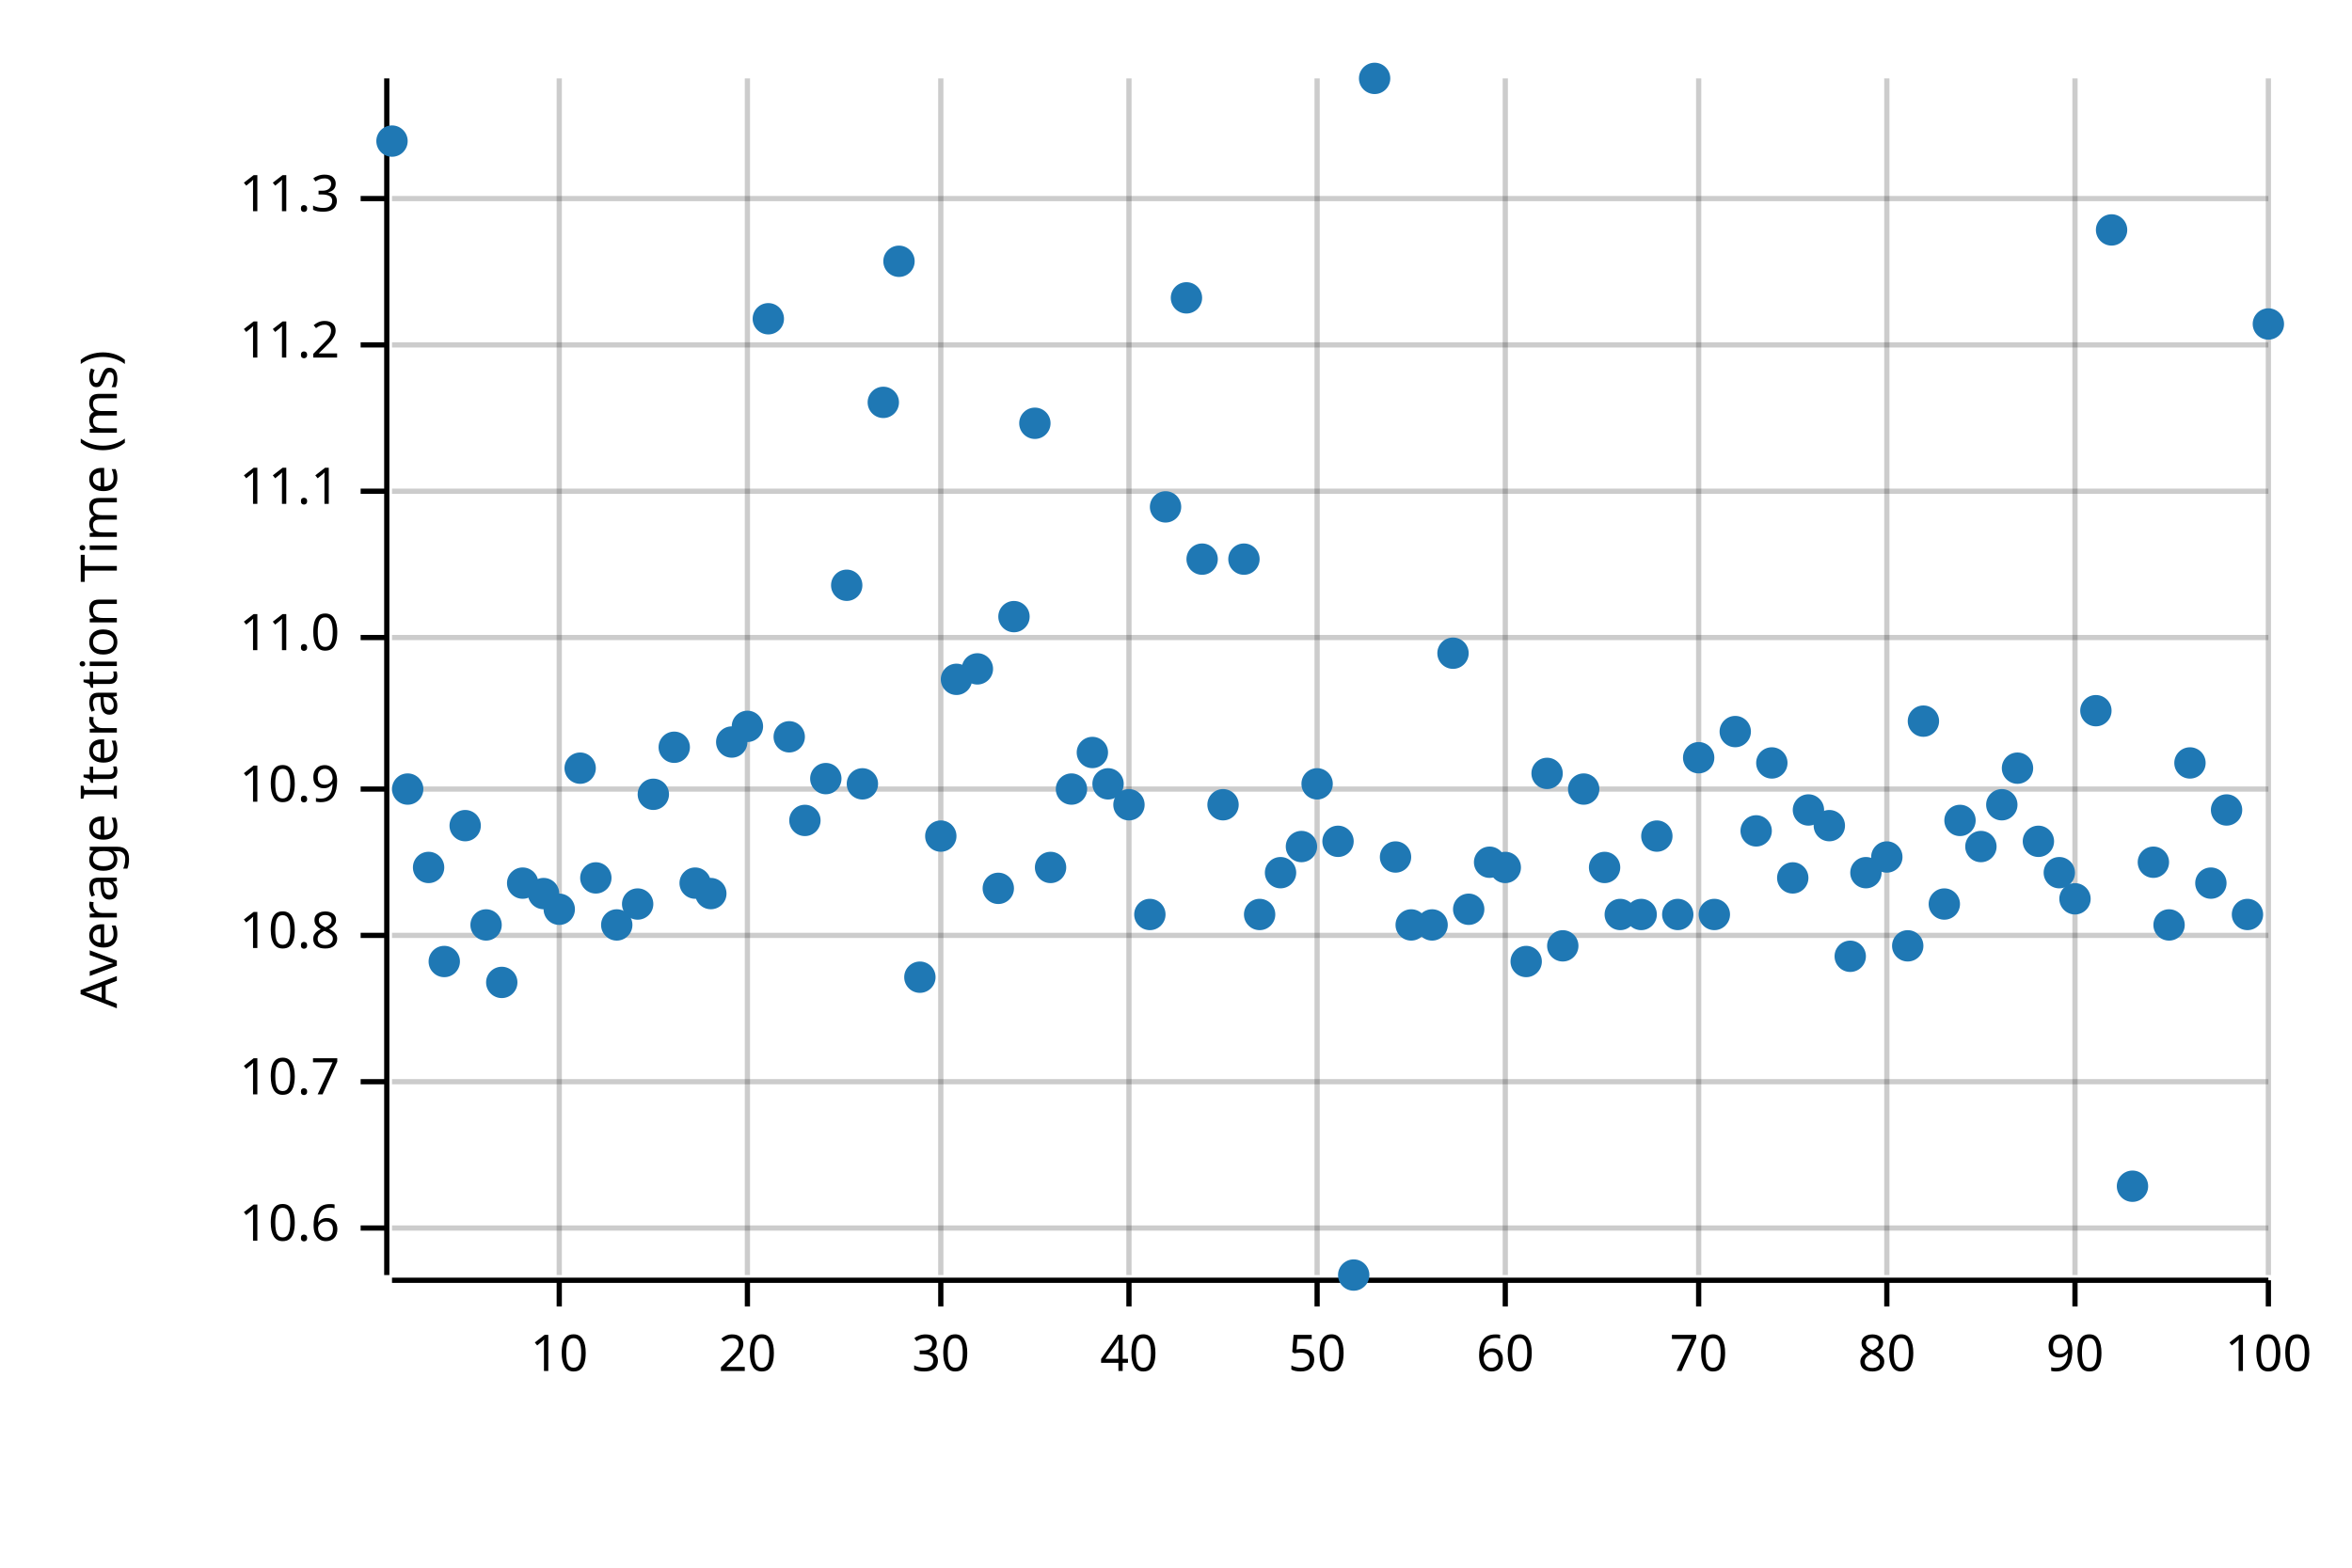
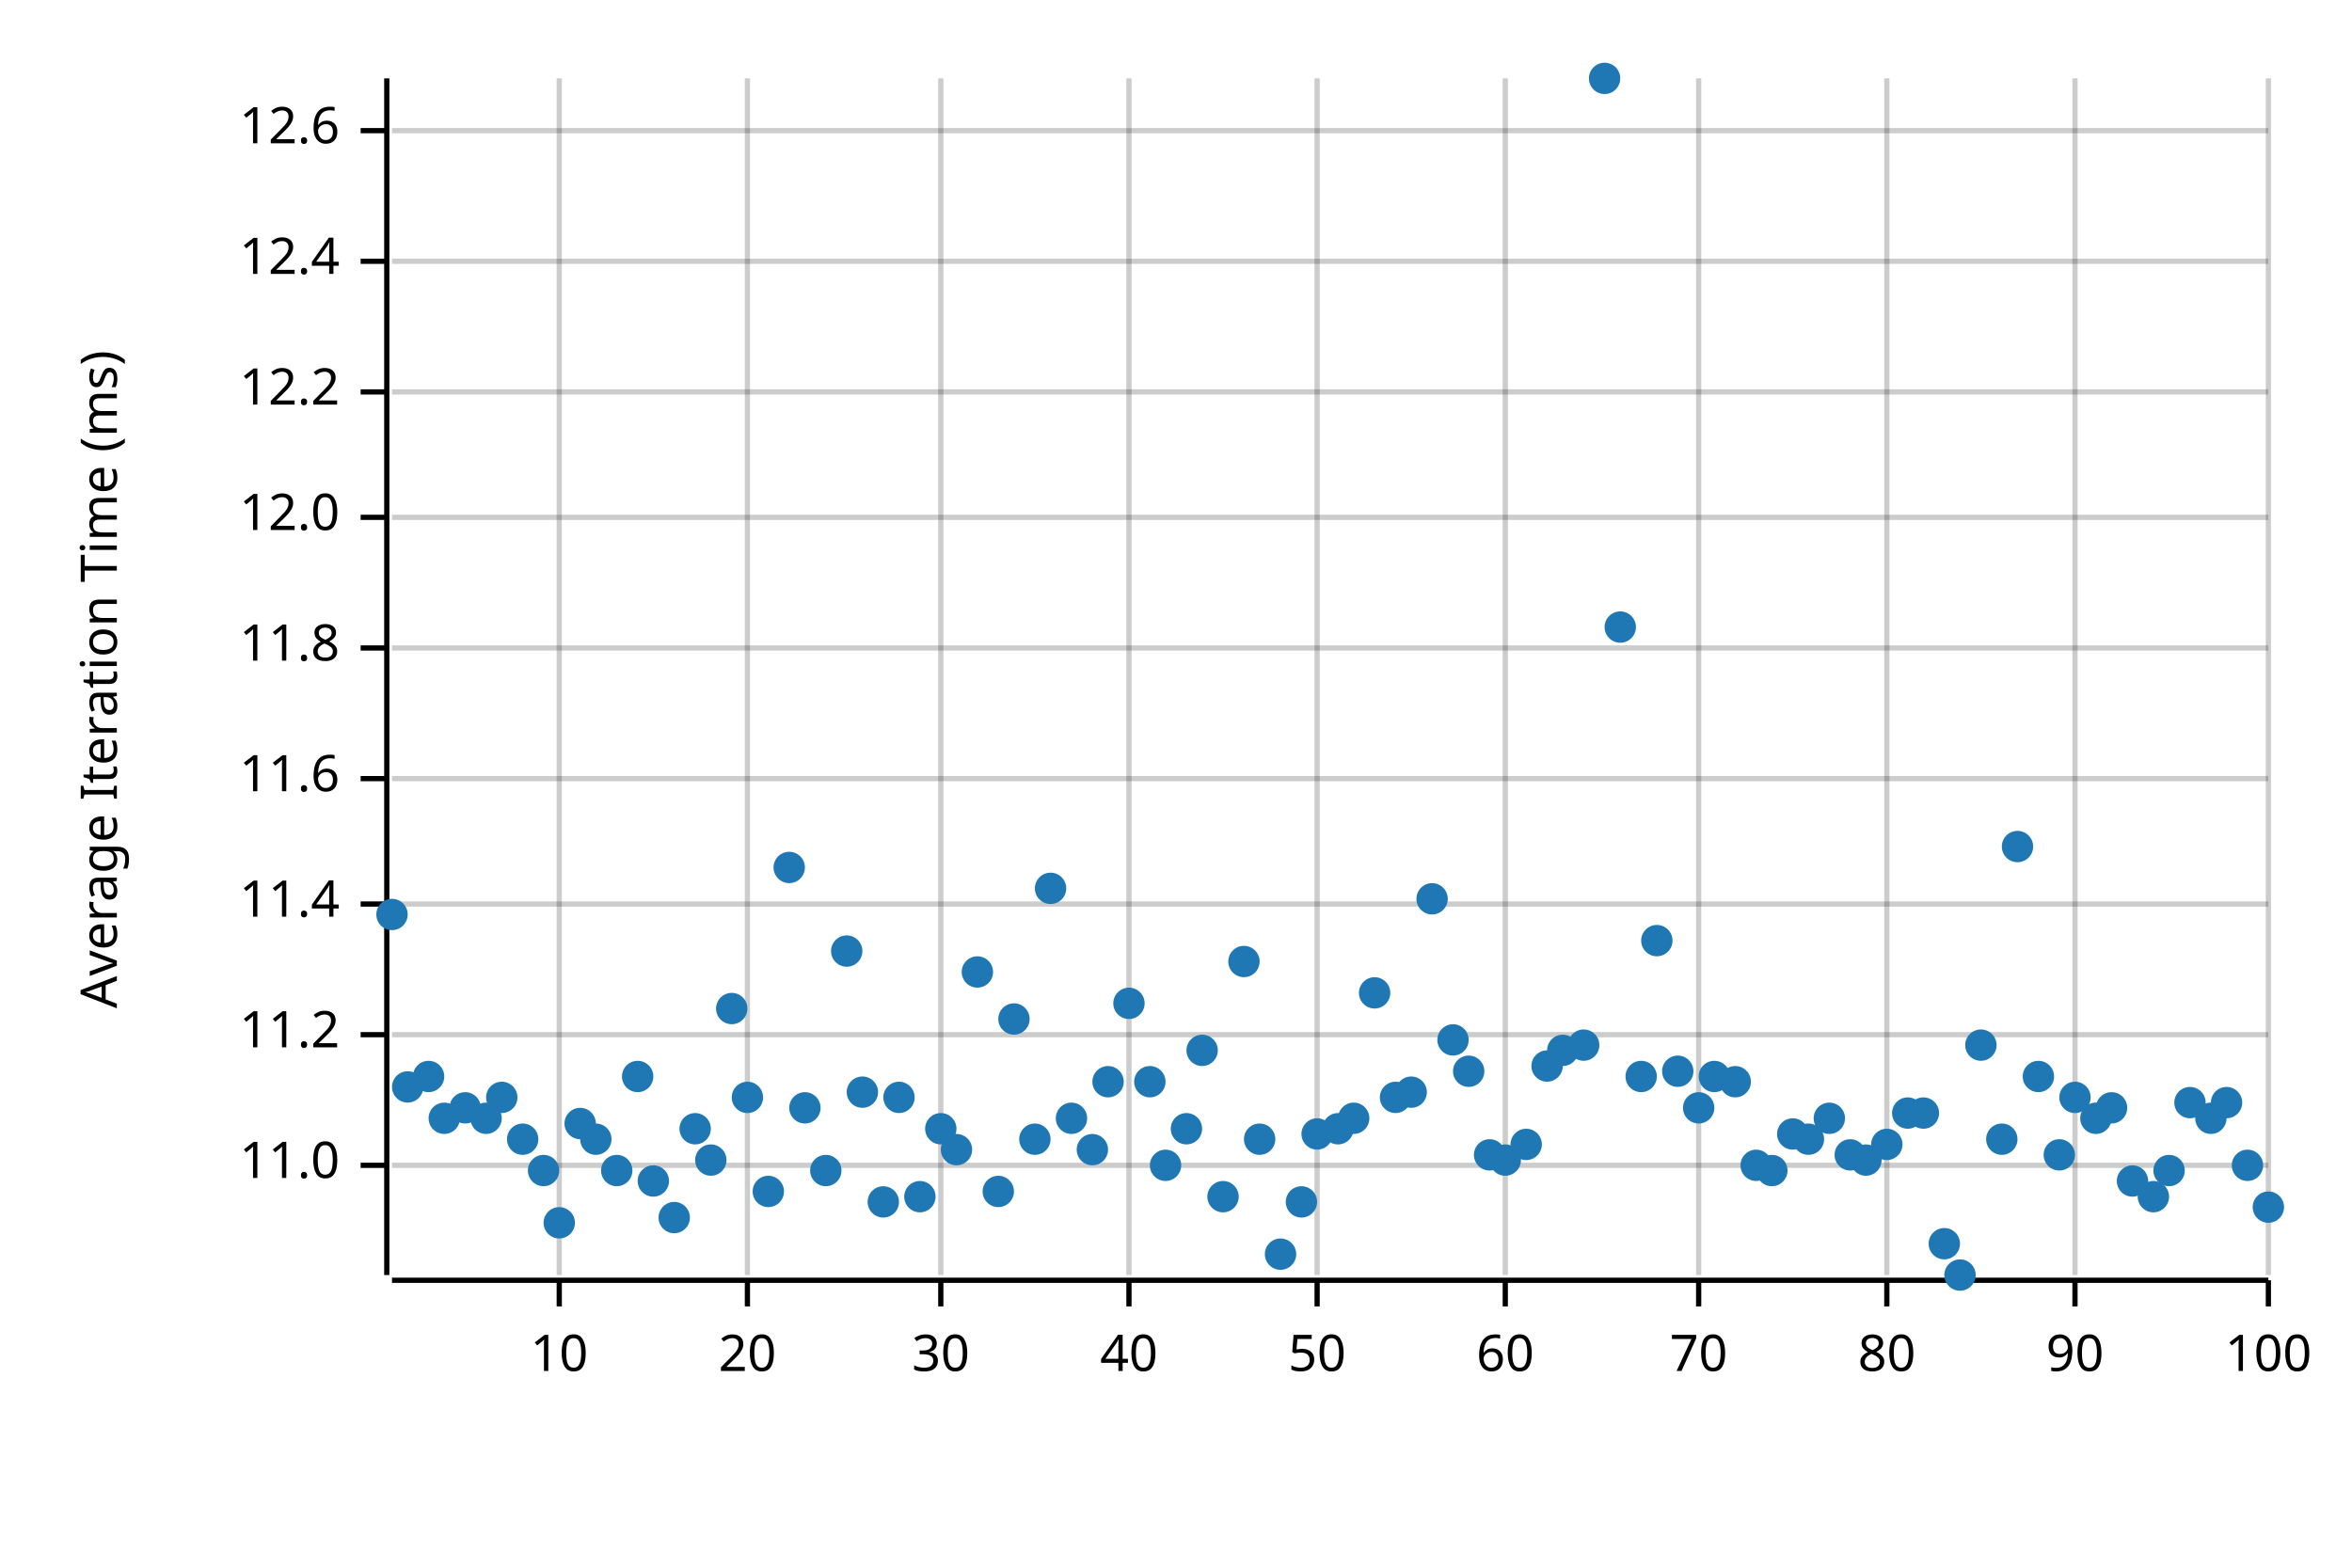
<svg xmlns="http://www.w3.org/2000/svg" width="450" height="300" viewBox="0 0 450 300">
  <text x="15" y="130" dy="0.76em" text-anchor="middle" font-family="sans-serif" font-size="9.677" opacity="1" fill="#000000" transform="rotate(270, 15, 130)">
Average Iteration Time (ms)
</text>
  <line opacity="0.2" stroke="#000000" stroke-width="1" x1="107" y1="244" x2="107" y2="15" />
  <line opacity="0.2" stroke="#000000" stroke-width="1" x1="143" y1="244" x2="143" y2="15" />
  <line opacity="0.2" stroke="#000000" stroke-width="1" x1="180" y1="244" x2="180" y2="15" />
  <line opacity="0.2" stroke="#000000" stroke-width="1" x1="216" y1="244" x2="216" y2="15" />
  <line opacity="0.2" stroke="#000000" stroke-width="1" x1="252" y1="244" x2="252" y2="15" />
  <line opacity="0.2" stroke="#000000" stroke-width="1" x1="288" y1="244" x2="288" y2="15" />
  <line opacity="0.2" stroke="#000000" stroke-width="1" x1="325" y1="244" x2="325" y2="15" />
  <line opacity="0.2" stroke="#000000" stroke-width="1" x1="361" y1="244" x2="361" y2="15" />
  <line opacity="0.2" stroke="#000000" stroke-width="1" x1="397" y1="244" x2="397" y2="15" />
  <line opacity="0.2" stroke="#000000" stroke-width="1" x1="434" y1="244" x2="434" y2="15" />
-   <line opacity="0.2" stroke="#000000" stroke-width="1" x1="75" y1="235" x2="434" y2="235" />
-   <line opacity="0.2" stroke="#000000" stroke-width="1" x1="75" y1="207" x2="434" y2="207" />
-   <line opacity="0.2" stroke="#000000" stroke-width="1" x1="75" y1="179" x2="434" y2="179" />
-   <line opacity="0.2" stroke="#000000" stroke-width="1" x1="75" y1="151" x2="434" y2="151" />
-   <line opacity="0.2" stroke="#000000" stroke-width="1" x1="75" y1="122" x2="434" y2="122" />
-   <line opacity="0.2" stroke="#000000" stroke-width="1" x1="75" y1="94" x2="434" y2="94" />
-   <line opacity="0.2" stroke="#000000" stroke-width="1" x1="75" y1="66" x2="434" y2="66" />
-   <line opacity="0.2" stroke="#000000" stroke-width="1" x1="75" y1="38" x2="434" y2="38" />
+   <line opacity="0.2" stroke="#000000" stroke-width="1" x1="75" y1="223" x2="434" y2="223" />
+   <line opacity="0.2" stroke="#000000" stroke-width="1" x1="75" y1="198" x2="434" y2="198" />
+   <line opacity="0.2" stroke="#000000" stroke-width="1" x1="75" y1="173" x2="434" y2="173" />
+   <line opacity="0.2" stroke="#000000" stroke-width="1" x1="75" y1="149" x2="434" y2="149" />
+   <line opacity="0.2" stroke="#000000" stroke-width="1" x1="75" y1="124" x2="434" y2="124" />
+   <line opacity="0.2" stroke="#000000" stroke-width="1" x1="75" y1="99" x2="434" y2="99" />
+   <line opacity="0.2" stroke="#000000" stroke-width="1" x1="75" y1="75" x2="434" y2="75" />
+   <line opacity="0.2" stroke="#000000" stroke-width="1" x1="75" y1="50" x2="434" y2="50" />
+   <line opacity="0.2" stroke="#000000" stroke-width="1" x1="75" y1="25" x2="434" y2="25" />
  <polyline fill="none" opacity="1" stroke="#000000" stroke-width="1" points="74,15 74,244 " />
-   <text x="65" y="235" dy="0.5ex" text-anchor="end" font-family="sans-serif" font-size="9.677" opacity="1" fill="#000000">
- 10.6
- </text>
-   <polyline fill="none" opacity="1" stroke="#000000" stroke-width="1" points="69,235 74,235 " />
-   <text x="65" y="207" dy="0.5ex" text-anchor="end" font-family="sans-serif" font-size="9.677" opacity="1" fill="#000000">
- 10.7
- </text>
-   <polyline fill="none" opacity="1" stroke="#000000" stroke-width="1" points="69,207 74,207 " />
-   <text x="65" y="179" dy="0.5ex" text-anchor="end" font-family="sans-serif" font-size="9.677" opacity="1" fill="#000000">
- 10.8
- </text>
-   <polyline fill="none" opacity="1" stroke="#000000" stroke-width="1" points="69,179 74,179 " />
-   <text x="65" y="151" dy="0.5ex" text-anchor="end" font-family="sans-serif" font-size="9.677" opacity="1" fill="#000000">
- 10.9
- </text>
-   <polyline fill="none" opacity="1" stroke="#000000" stroke-width="1" points="69,151 74,151 " />
-   <text x="65" y="122" dy="0.5ex" text-anchor="end" font-family="sans-serif" font-size="9.677" opacity="1" fill="#000000">
+   <text x="65" y="223" dy="0.5ex" text-anchor="end" font-family="sans-serif" font-size="9.677" opacity="1" fill="#000000">
11.0
</text>
-   <polyline fill="none" opacity="1" stroke="#000000" stroke-width="1" points="69,122 74,122 " />
-   <text x="65" y="94" dy="0.5ex" text-anchor="end" font-family="sans-serif" font-size="9.677" opacity="1" fill="#000000">
- 11.1
- </text>
-   <polyline fill="none" opacity="1" stroke="#000000" stroke-width="1" points="69,94 74,94 " />
-   <text x="65" y="66" dy="0.5ex" text-anchor="end" font-family="sans-serif" font-size="9.677" opacity="1" fill="#000000">
+   <polyline fill="none" opacity="1" stroke="#000000" stroke-width="1" points="69,223 74,223 " />
+   <text x="65" y="198" dy="0.5ex" text-anchor="end" font-family="sans-serif" font-size="9.677" opacity="1" fill="#000000">
11.2
</text>
-   <polyline fill="none" opacity="1" stroke="#000000" stroke-width="1" points="69,66 74,66 " />
-   <text x="65" y="38" dy="0.5ex" text-anchor="end" font-family="sans-serif" font-size="9.677" opacity="1" fill="#000000">
- 11.3
- </text>
-   <polyline fill="none" opacity="1" stroke="#000000" stroke-width="1" points="69,38 74,38 " />
+   <polyline fill="none" opacity="1" stroke="#000000" stroke-width="1" points="69,198 74,198 " />
+   <text x="65" y="173" dy="0.5ex" text-anchor="end" font-family="sans-serif" font-size="9.677" opacity="1" fill="#000000">
+ 11.4
+ </text>
+   <polyline fill="none" opacity="1" stroke="#000000" stroke-width="1" points="69,173 74,173 " />
+   <text x="65" y="149" dy="0.5ex" text-anchor="end" font-family="sans-serif" font-size="9.677" opacity="1" fill="#000000">
+ 11.6
+ </text>
+   <polyline fill="none" opacity="1" stroke="#000000" stroke-width="1" points="69,149 74,149 " />
+   <text x="65" y="124" dy="0.5ex" text-anchor="end" font-family="sans-serif" font-size="9.677" opacity="1" fill="#000000">
+ 11.8
+ </text>
+   <polyline fill="none" opacity="1" stroke="#000000" stroke-width="1" points="69,124 74,124 " />
+   <text x="65" y="99" dy="0.5ex" text-anchor="end" font-family="sans-serif" font-size="9.677" opacity="1" fill="#000000">
+ 12.0
+ </text>
+   <polyline fill="none" opacity="1" stroke="#000000" stroke-width="1" points="69,99 74,99 " />
+   <text x="65" y="75" dy="0.5ex" text-anchor="end" font-family="sans-serif" font-size="9.677" opacity="1" fill="#000000">
+ 12.2
+ </text>
+   <polyline fill="none" opacity="1" stroke="#000000" stroke-width="1" points="69,75 74,75 " />
+   <text x="65" y="50" dy="0.5ex" text-anchor="end" font-family="sans-serif" font-size="9.677" opacity="1" fill="#000000">
+ 12.4
+ </text>
+   <polyline fill="none" opacity="1" stroke="#000000" stroke-width="1" points="69,50 74,50 " />
+   <text x="65" y="25" dy="0.5ex" text-anchor="end" font-family="sans-serif" font-size="9.677" opacity="1" fill="#000000">
+ 12.6
+ </text>
+   <polyline fill="none" opacity="1" stroke="#000000" stroke-width="1" points="69,25 74,25 " />
  <polyline fill="none" opacity="1" stroke="#000000" stroke-width="1" points="75,245 434,245 " />
  <text x="107" y="255" dy="0.76em" text-anchor="middle" font-family="sans-serif" font-size="9.677" opacity="1" fill="#000000">
10
</text>
  <polyline fill="none" opacity="1" stroke="#000000" stroke-width="1" points="107,245 107,250 " />
  <text x="143" y="255" dy="0.76em" text-anchor="middle" font-family="sans-serif" font-size="9.677" opacity="1" fill="#000000">
20
</text>
  <polyline fill="none" opacity="1" stroke="#000000" stroke-width="1" points="143,245 143,250 " />
  <text x="180" y="255" dy="0.76em" text-anchor="middle" font-family="sans-serif" font-size="9.677" opacity="1" fill="#000000">
30
</text>
  <polyline fill="none" opacity="1" stroke="#000000" stroke-width="1" points="180,245 180,250 " />
  <text x="216" y="255" dy="0.76em" text-anchor="middle" font-family="sans-serif" font-size="9.677" opacity="1" fill="#000000">
40
</text>
  <polyline fill="none" opacity="1" stroke="#000000" stroke-width="1" points="216,245 216,250 " />
  <text x="252" y="255" dy="0.76em" text-anchor="middle" font-family="sans-serif" font-size="9.677" opacity="1" fill="#000000">
50
</text>
  <polyline fill="none" opacity="1" stroke="#000000" stroke-width="1" points="252,245 252,250 " />
  <text x="288" y="255" dy="0.76em" text-anchor="middle" font-family="sans-serif" font-size="9.677" opacity="1" fill="#000000">
60
</text>
  <polyline fill="none" opacity="1" stroke="#000000" stroke-width="1" points="288,245 288,250 " />
  <text x="325" y="255" dy="0.76em" text-anchor="middle" font-family="sans-serif" font-size="9.677" opacity="1" fill="#000000">
70
</text>
  <polyline fill="none" opacity="1" stroke="#000000" stroke-width="1" points="325,245 325,250 " />
  <text x="361" y="255" dy="0.76em" text-anchor="middle" font-family="sans-serif" font-size="9.677" opacity="1" fill="#000000">
80
</text>
  <polyline fill="none" opacity="1" stroke="#000000" stroke-width="1" points="361,245 361,250 " />
  <text x="397" y="255" dy="0.76em" text-anchor="middle" font-family="sans-serif" font-size="9.677" opacity="1" fill="#000000">
90
</text>
  <polyline fill="none" opacity="1" stroke="#000000" stroke-width="1" points="397,245 397,250 " />
  <text x="434" y="255" dy="0.76em" text-anchor="middle" font-family="sans-serif" font-size="9.677" opacity="1" fill="#000000">
100
</text>
  <polyline fill="none" opacity="1" stroke="#000000" stroke-width="1" points="434,245 434,250 " />
-   <circle cx="75" cy="27" r="3" opacity="1" fill="#1F78B4" stroke="none" stroke-width="1" />
-   <circle cx="78" cy="151" r="3" opacity="1" fill="#1F78B4" stroke="none" stroke-width="1" />
-   <circle cx="82" cy="166" r="3" opacity="1" fill="#1F78B4" stroke="none" stroke-width="1" />
-   <circle cx="85" cy="184" r="3" opacity="1" fill="#1F78B4" stroke="none" stroke-width="1" />
-   <circle cx="89" cy="158" r="3" opacity="1" fill="#1F78B4" stroke="none" stroke-width="1" />
-   <circle cx="93" cy="177" r="3" opacity="1" fill="#1F78B4" stroke="none" stroke-width="1" />
-   <circle cx="96" cy="188" r="3" opacity="1" fill="#1F78B4" stroke="none" stroke-width="1" />
-   <circle cx="100" cy="169" r="3" opacity="1" fill="#1F78B4" stroke="none" stroke-width="1" />
-   <circle cx="104" cy="171" r="3" opacity="1" fill="#1F78B4" stroke="none" stroke-width="1" />
-   <circle cx="107" cy="174" r="3" opacity="1" fill="#1F78B4" stroke="none" stroke-width="1" />
-   <circle cx="111" cy="147" r="3" opacity="1" fill="#1F78B4" stroke="none" stroke-width="1" />
-   <circle cx="114" cy="168" r="3" opacity="1" fill="#1F78B4" stroke="none" stroke-width="1" />
-   <circle cx="118" cy="177" r="3" opacity="1" fill="#1F78B4" stroke="none" stroke-width="1" />
-   <circle cx="122" cy="173" r="3" opacity="1" fill="#1F78B4" stroke="none" stroke-width="1" />
-   <circle cx="125" cy="152" r="3" opacity="1" fill="#1F78B4" stroke="none" stroke-width="1" />
-   <circle cx="129" cy="143" r="3" opacity="1" fill="#1F78B4" stroke="none" stroke-width="1" />
-   <circle cx="133" cy="169" r="3" opacity="1" fill="#1F78B4" stroke="none" stroke-width="1" />
-   <circle cx="136" cy="171" r="3" opacity="1" fill="#1F78B4" stroke="none" stroke-width="1" />
-   <circle cx="140" cy="142" r="3" opacity="1" fill="#1F78B4" stroke="none" stroke-width="1" />
-   <circle cx="143" cy="139" r="3" opacity="1" fill="#1F78B4" stroke="none" stroke-width="1" />
-   <circle cx="147" cy="61" r="3" opacity="1" fill="#1F78B4" stroke="none" stroke-width="1" />
-   <circle cx="151" cy="141" r="3" opacity="1" fill="#1F78B4" stroke="none" stroke-width="1" />
-   <circle cx="154" cy="157" r="3" opacity="1" fill="#1F78B4" stroke="none" stroke-width="1" />
-   <circle cx="158" cy="149" r="3" opacity="1" fill="#1F78B4" stroke="none" stroke-width="1" />
-   <circle cx="162" cy="112" r="3" opacity="1" fill="#1F78B4" stroke="none" stroke-width="1" />
-   <circle cx="165" cy="150" r="3" opacity="1" fill="#1F78B4" stroke="none" stroke-width="1" />
-   <circle cx="169" cy="77" r="3" opacity="1" fill="#1F78B4" stroke="none" stroke-width="1" />
-   <circle cx="172" cy="50" r="3" opacity="1" fill="#1F78B4" stroke="none" stroke-width="1" />
-   <circle cx="176" cy="187" r="3" opacity="1" fill="#1F78B4" stroke="none" stroke-width="1" />
-   <circle cx="180" cy="160" r="3" opacity="1" fill="#1F78B4" stroke="none" stroke-width="1" />
-   <circle cx="183" cy="130" r="3" opacity="1" fill="#1F78B4" stroke="none" stroke-width="1" />
-   <circle cx="187" cy="128" r="3" opacity="1" fill="#1F78B4" stroke="none" stroke-width="1" />
-   <circle cx="191" cy="170" r="3" opacity="1" fill="#1F78B4" stroke="none" stroke-width="1" />
-   <circle cx="194" cy="118" r="3" opacity="1" fill="#1F78B4" stroke="none" stroke-width="1" />
-   <circle cx="198" cy="81" r="3" opacity="1" fill="#1F78B4" stroke="none" stroke-width="1" />
-   <circle cx="201" cy="166" r="3" opacity="1" fill="#1F78B4" stroke="none" stroke-width="1" />
-   <circle cx="205" cy="151" r="3" opacity="1" fill="#1F78B4" stroke="none" stroke-width="1" />
-   <circle cx="209" cy="144" r="3" opacity="1" fill="#1F78B4" stroke="none" stroke-width="1" />
-   <circle cx="212" cy="150" r="3" opacity="1" fill="#1F78B4" stroke="none" stroke-width="1" />
-   <circle cx="216" cy="154" r="3" opacity="1" fill="#1F78B4" stroke="none" stroke-width="1" />
-   <circle cx="220" cy="175" r="3" opacity="1" fill="#1F78B4" stroke="none" stroke-width="1" />
-   <circle cx="223" cy="97" r="3" opacity="1" fill="#1F78B4" stroke="none" stroke-width="1" />
-   <circle cx="227" cy="57" r="3" opacity="1" fill="#1F78B4" stroke="none" stroke-width="1" />
-   <circle cx="230" cy="107" r="3" opacity="1" fill="#1F78B4" stroke="none" stroke-width="1" />
-   <circle cx="234" cy="154" r="3" opacity="1" fill="#1F78B4" stroke="none" stroke-width="1" />
-   <circle cx="238" cy="107" r="3" opacity="1" fill="#1F78B4" stroke="none" stroke-width="1" />
-   <circle cx="241" cy="175" r="3" opacity="1" fill="#1F78B4" stroke="none" stroke-width="1" />
-   <circle cx="245" cy="167" r="3" opacity="1" fill="#1F78B4" stroke="none" stroke-width="1" />
-   <circle cx="249" cy="162" r="3" opacity="1" fill="#1F78B4" stroke="none" stroke-width="1" />
-   <circle cx="252" cy="150" r="3" opacity="1" fill="#1F78B4" stroke="none" stroke-width="1" />
-   <circle cx="256" cy="161" r="3" opacity="1" fill="#1F78B4" stroke="none" stroke-width="1" />
-   <circle cx="259" cy="244" r="3" opacity="1" fill="#1F78B4" stroke="none" stroke-width="1" />
-   <circle cx="263" cy="15" r="3" opacity="1" fill="#1F78B4" stroke="none" stroke-width="1" />
-   <circle cx="267" cy="164" r="3" opacity="1" fill="#1F78B4" stroke="none" stroke-width="1" />
-   <circle cx="270" cy="177" r="3" opacity="1" fill="#1F78B4" stroke="none" stroke-width="1" />
-   <circle cx="274" cy="177" r="3" opacity="1" fill="#1F78B4" stroke="none" stroke-width="1" />
-   <circle cx="278" cy="125" r="3" opacity="1" fill="#1F78B4" stroke="none" stroke-width="1" />
-   <circle cx="281" cy="174" r="3" opacity="1" fill="#1F78B4" stroke="none" stroke-width="1" />
-   <circle cx="285" cy="165" r="3" opacity="1" fill="#1F78B4" stroke="none" stroke-width="1" />
-   <circle cx="288" cy="166" r="3" opacity="1" fill="#1F78B4" stroke="none" stroke-width="1" />
-   <circle cx="292" cy="184" r="3" opacity="1" fill="#1F78B4" stroke="none" stroke-width="1" />
-   <circle cx="296" cy="148" r="3" opacity="1" fill="#1F78B4" stroke="none" stroke-width="1" />
-   <circle cx="299" cy="181" r="3" opacity="1" fill="#1F78B4" stroke="none" stroke-width="1" />
-   <circle cx="303" cy="151" r="3" opacity="1" fill="#1F78B4" stroke="none" stroke-width="1" />
-   <circle cx="307" cy="166" r="3" opacity="1" fill="#1F78B4" stroke="none" stroke-width="1" />
-   <circle cx="310" cy="175" r="3" opacity="1" fill="#1F78B4" stroke="none" stroke-width="1" />
-   <circle cx="314" cy="175" r="3" opacity="1" fill="#1F78B4" stroke="none" stroke-width="1" />
-   <circle cx="317" cy="160" r="3" opacity="1" fill="#1F78B4" stroke="none" stroke-width="1" />
-   <circle cx="321" cy="175" r="3" opacity="1" fill="#1F78B4" stroke="none" stroke-width="1" />
-   <circle cx="325" cy="145" r="3" opacity="1" fill="#1F78B4" stroke="none" stroke-width="1" />
-   <circle cx="328" cy="175" r="3" opacity="1" fill="#1F78B4" stroke="none" stroke-width="1" />
-   <circle cx="332" cy="140" r="3" opacity="1" fill="#1F78B4" stroke="none" stroke-width="1" />
-   <circle cx="336" cy="159" r="3" opacity="1" fill="#1F78B4" stroke="none" stroke-width="1" />
-   <circle cx="339" cy="146" r="3" opacity="1" fill="#1F78B4" stroke="none" stroke-width="1" />
-   <circle cx="343" cy="168" r="3" opacity="1" fill="#1F78B4" stroke="none" stroke-width="1" />
-   <circle cx="346" cy="155" r="3" opacity="1" fill="#1F78B4" stroke="none" stroke-width="1" />
-   <circle cx="350" cy="158" r="3" opacity="1" fill="#1F78B4" stroke="none" stroke-width="1" />
-   <circle cx="354" cy="183" r="3" opacity="1" fill="#1F78B4" stroke="none" stroke-width="1" />
-   <circle cx="357" cy="167" r="3" opacity="1" fill="#1F78B4" stroke="none" stroke-width="1" />
-   <circle cx="361" cy="164" r="3" opacity="1" fill="#1F78B4" stroke="none" stroke-width="1" />
-   <circle cx="365" cy="181" r="3" opacity="1" fill="#1F78B4" stroke="none" stroke-width="1" />
-   <circle cx="368" cy="138" r="3" opacity="1" fill="#1F78B4" stroke="none" stroke-width="1" />
-   <circle cx="372" cy="173" r="3" opacity="1" fill="#1F78B4" stroke="none" stroke-width="1" />
-   <circle cx="375" cy="157" r="3" opacity="1" fill="#1F78B4" stroke="none" stroke-width="1" />
-   <circle cx="379" cy="162" r="3" opacity="1" fill="#1F78B4" stroke="none" stroke-width="1" />
-   <circle cx="383" cy="154" r="3" opacity="1" fill="#1F78B4" stroke="none" stroke-width="1" />
-   <circle cx="386" cy="147" r="3" opacity="1" fill="#1F78B4" stroke="none" stroke-width="1" />
-   <circle cx="390" cy="161" r="3" opacity="1" fill="#1F78B4" stroke="none" stroke-width="1" />
-   <circle cx="394" cy="167" r="3" opacity="1" fill="#1F78B4" stroke="none" stroke-width="1" />
-   <circle cx="397" cy="172" r="3" opacity="1" fill="#1F78B4" stroke="none" stroke-width="1" />
-   <circle cx="401" cy="136" r="3" opacity="1" fill="#1F78B4" stroke="none" stroke-width="1" />
-   <circle cx="404" cy="44" r="3" opacity="1" fill="#1F78B4" stroke="none" stroke-width="1" />
-   <circle cx="408" cy="227" r="3" opacity="1" fill="#1F78B4" stroke="none" stroke-width="1" />
-   <circle cx="412" cy="165" r="3" opacity="1" fill="#1F78B4" stroke="none" stroke-width="1" />
-   <circle cx="415" cy="177" r="3" opacity="1" fill="#1F78B4" stroke="none" stroke-width="1" />
-   <circle cx="419" cy="146" r="3" opacity="1" fill="#1F78B4" stroke="none" stroke-width="1" />
-   <circle cx="423" cy="169" r="3" opacity="1" fill="#1F78B4" stroke="none" stroke-width="1" />
-   <circle cx="426" cy="155" r="3" opacity="1" fill="#1F78B4" stroke="none" stroke-width="1" />
-   <circle cx="430" cy="175" r="3" opacity="1" fill="#1F78B4" stroke="none" stroke-width="1" />
-   <circle cx="434" cy="62" r="3" opacity="1" fill="#1F78B4" stroke="none" stroke-width="1" />
+   <circle cx="75" cy="175" r="3" opacity="1" fill="#1F78B4" stroke="none" stroke-width="1" />
+   <circle cx="78" cy="208" r="3" opacity="1" fill="#1F78B4" stroke="none" stroke-width="1" />
+   <circle cx="82" cy="206" r="3" opacity="1" fill="#1F78B4" stroke="none" stroke-width="1" />
+   <circle cx="85" cy="214" r="3" opacity="1" fill="#1F78B4" stroke="none" stroke-width="1" />
+   <circle cx="89" cy="212" r="3" opacity="1" fill="#1F78B4" stroke="none" stroke-width="1" />
+   <circle cx="93" cy="214" r="3" opacity="1" fill="#1F78B4" stroke="none" stroke-width="1" />
+   <circle cx="96" cy="210" r="3" opacity="1" fill="#1F78B4" stroke="none" stroke-width="1" />
+   <circle cx="100" cy="218" r="3" opacity="1" fill="#1F78B4" stroke="none" stroke-width="1" />
+   <circle cx="104" cy="224" r="3" opacity="1" fill="#1F78B4" stroke="none" stroke-width="1" />
+   <circle cx="107" cy="234" r="3" opacity="1" fill="#1F78B4" stroke="none" stroke-width="1" />
+   <circle cx="111" cy="215" r="3" opacity="1" fill="#1F78B4" stroke="none" stroke-width="1" />
+   <circle cx="114" cy="218" r="3" opacity="1" fill="#1F78B4" stroke="none" stroke-width="1" />
+   <circle cx="118" cy="224" r="3" opacity="1" fill="#1F78B4" stroke="none" stroke-width="1" />
+   <circle cx="122" cy="206" r="3" opacity="1" fill="#1F78B4" stroke="none" stroke-width="1" />
+   <circle cx="125" cy="226" r="3" opacity="1" fill="#1F78B4" stroke="none" stroke-width="1" />
+   <circle cx="129" cy="233" r="3" opacity="1" fill="#1F78B4" stroke="none" stroke-width="1" />
+   <circle cx="133" cy="216" r="3" opacity="1" fill="#1F78B4" stroke="none" stroke-width="1" />
+   <circle cx="136" cy="222" r="3" opacity="1" fill="#1F78B4" stroke="none" stroke-width="1" />
+   <circle cx="140" cy="193" r="3" opacity="1" fill="#1F78B4" stroke="none" stroke-width="1" />
+   <circle cx="143" cy="210" r="3" opacity="1" fill="#1F78B4" stroke="none" stroke-width="1" />
+   <circle cx="147" cy="228" r="3" opacity="1" fill="#1F78B4" stroke="none" stroke-width="1" />
+   <circle cx="151" cy="166" r="3" opacity="1" fill="#1F78B4" stroke="none" stroke-width="1" />
+   <circle cx="154" cy="212" r="3" opacity="1" fill="#1F78B4" stroke="none" stroke-width="1" />
+   <circle cx="158" cy="224" r="3" opacity="1" fill="#1F78B4" stroke="none" stroke-width="1" />
+   <circle cx="162" cy="182" r="3" opacity="1" fill="#1F78B4" stroke="none" stroke-width="1" />
+   <circle cx="165" cy="209" r="3" opacity="1" fill="#1F78B4" stroke="none" stroke-width="1" />
+   <circle cx="169" cy="230" r="3" opacity="1" fill="#1F78B4" stroke="none" stroke-width="1" />
+   <circle cx="172" cy="210" r="3" opacity="1" fill="#1F78B4" stroke="none" stroke-width="1" />
+   <circle cx="176" cy="229" r="3" opacity="1" fill="#1F78B4" stroke="none" stroke-width="1" />
+   <circle cx="180" cy="216" r="3" opacity="1" fill="#1F78B4" stroke="none" stroke-width="1" />
+   <circle cx="183" cy="220" r="3" opacity="1" fill="#1F78B4" stroke="none" stroke-width="1" />
+   <circle cx="187" cy="186" r="3" opacity="1" fill="#1F78B4" stroke="none" stroke-width="1" />
+   <circle cx="191" cy="228" r="3" opacity="1" fill="#1F78B4" stroke="none" stroke-width="1" />
+   <circle cx="194" cy="195" r="3" opacity="1" fill="#1F78B4" stroke="none" stroke-width="1" />
+   <circle cx="198" cy="218" r="3" opacity="1" fill="#1F78B4" stroke="none" stroke-width="1" />
+   <circle cx="201" cy="170" r="3" opacity="1" fill="#1F78B4" stroke="none" stroke-width="1" />
+   <circle cx="205" cy="214" r="3" opacity="1" fill="#1F78B4" stroke="none" stroke-width="1" />
+   <circle cx="209" cy="220" r="3" opacity="1" fill="#1F78B4" stroke="none" stroke-width="1" />
+   <circle cx="212" cy="207" r="3" opacity="1" fill="#1F78B4" stroke="none" stroke-width="1" />
+   <circle cx="216" cy="192" r="3" opacity="1" fill="#1F78B4" stroke="none" stroke-width="1" />
+   <circle cx="220" cy="207" r="3" opacity="1" fill="#1F78B4" stroke="none" stroke-width="1" />
+   <circle cx="223" cy="223" r="3" opacity="1" fill="#1F78B4" stroke="none" stroke-width="1" />
+   <circle cx="227" cy="216" r="3" opacity="1" fill="#1F78B4" stroke="none" stroke-width="1" />
+   <circle cx="230" cy="201" r="3" opacity="1" fill="#1F78B4" stroke="none" stroke-width="1" />
+   <circle cx="234" cy="229" r="3" opacity="1" fill="#1F78B4" stroke="none" stroke-width="1" />
+   <circle cx="238" cy="184" r="3" opacity="1" fill="#1F78B4" stroke="none" stroke-width="1" />
+   <circle cx="241" cy="218" r="3" opacity="1" fill="#1F78B4" stroke="none" stroke-width="1" />
+   <circle cx="245" cy="240" r="3" opacity="1" fill="#1F78B4" stroke="none" stroke-width="1" />
+   <circle cx="249" cy="230" r="3" opacity="1" fill="#1F78B4" stroke="none" stroke-width="1" />
+   <circle cx="252" cy="217" r="3" opacity="1" fill="#1F78B4" stroke="none" stroke-width="1" />
+   <circle cx="256" cy="216" r="3" opacity="1" fill="#1F78B4" stroke="none" stroke-width="1" />
+   <circle cx="259" cy="214" r="3" opacity="1" fill="#1F78B4" stroke="none" stroke-width="1" />
+   <circle cx="263" cy="190" r="3" opacity="1" fill="#1F78B4" stroke="none" stroke-width="1" />
+   <circle cx="267" cy="210" r="3" opacity="1" fill="#1F78B4" stroke="none" stroke-width="1" />
+   <circle cx="270" cy="209" r="3" opacity="1" fill="#1F78B4" stroke="none" stroke-width="1" />
+   <circle cx="274" cy="172" r="3" opacity="1" fill="#1F78B4" stroke="none" stroke-width="1" />
+   <circle cx="278" cy="199" r="3" opacity="1" fill="#1F78B4" stroke="none" stroke-width="1" />
+   <circle cx="281" cy="205" r="3" opacity="1" fill="#1F78B4" stroke="none" stroke-width="1" />
+   <circle cx="285" cy="221" r="3" opacity="1" fill="#1F78B4" stroke="none" stroke-width="1" />
+   <circle cx="288" cy="222" r="3" opacity="1" fill="#1F78B4" stroke="none" stroke-width="1" />
+   <circle cx="292" cy="219" r="3" opacity="1" fill="#1F78B4" stroke="none" stroke-width="1" />
+   <circle cx="296" cy="204" r="3" opacity="1" fill="#1F78B4" stroke="none" stroke-width="1" />
+   <circle cx="299" cy="201" r="3" opacity="1" fill="#1F78B4" stroke="none" stroke-width="1" />
+   <circle cx="303" cy="200" r="3" opacity="1" fill="#1F78B4" stroke="none" stroke-width="1" />
+   <circle cx="307" cy="15" r="3" opacity="1" fill="#1F78B4" stroke="none" stroke-width="1" />
+   <circle cx="310" cy="120" r="3" opacity="1" fill="#1F78B4" stroke="none" stroke-width="1" />
+   <circle cx="314" cy="206" r="3" opacity="1" fill="#1F78B4" stroke="none" stroke-width="1" />
+   <circle cx="317" cy="180" r="3" opacity="1" fill="#1F78B4" stroke="none" stroke-width="1" />
+   <circle cx="321" cy="205" r="3" opacity="1" fill="#1F78B4" stroke="none" stroke-width="1" />
+   <circle cx="325" cy="212" r="3" opacity="1" fill="#1F78B4" stroke="none" stroke-width="1" />
+   <circle cx="328" cy="206" r="3" opacity="1" fill="#1F78B4" stroke="none" stroke-width="1" />
+   <circle cx="332" cy="207" r="3" opacity="1" fill="#1F78B4" stroke="none" stroke-width="1" />
+   <circle cx="336" cy="223" r="3" opacity="1" fill="#1F78B4" stroke="none" stroke-width="1" />
+   <circle cx="339" cy="224" r="3" opacity="1" fill="#1F78B4" stroke="none" stroke-width="1" />
+   <circle cx="343" cy="217" r="3" opacity="1" fill="#1F78B4" stroke="none" stroke-width="1" />
+   <circle cx="346" cy="218" r="3" opacity="1" fill="#1F78B4" stroke="none" stroke-width="1" />
+   <circle cx="350" cy="214" r="3" opacity="1" fill="#1F78B4" stroke="none" stroke-width="1" />
+   <circle cx="354" cy="221" r="3" opacity="1" fill="#1F78B4" stroke="none" stroke-width="1" />
+   <circle cx="357" cy="222" r="3" opacity="1" fill="#1F78B4" stroke="none" stroke-width="1" />
+   <circle cx="361" cy="219" r="3" opacity="1" fill="#1F78B4" stroke="none" stroke-width="1" />
+   <circle cx="365" cy="213" r="3" opacity="1" fill="#1F78B4" stroke="none" stroke-width="1" />
+   <circle cx="368" cy="213" r="3" opacity="1" fill="#1F78B4" stroke="none" stroke-width="1" />
+   <circle cx="372" cy="238" r="3" opacity="1" fill="#1F78B4" stroke="none" stroke-width="1" />
+   <circle cx="375" cy="244" r="3" opacity="1" fill="#1F78B4" stroke="none" stroke-width="1" />
+   <circle cx="379" cy="200" r="3" opacity="1" fill="#1F78B4" stroke="none" stroke-width="1" />
+   <circle cx="383" cy="218" r="3" opacity="1" fill="#1F78B4" stroke="none" stroke-width="1" />
+   <circle cx="386" cy="162" r="3" opacity="1" fill="#1F78B4" stroke="none" stroke-width="1" />
+   <circle cx="390" cy="206" r="3" opacity="1" fill="#1F78B4" stroke="none" stroke-width="1" />
+   <circle cx="394" cy="221" r="3" opacity="1" fill="#1F78B4" stroke="none" stroke-width="1" />
+   <circle cx="397" cy="210" r="3" opacity="1" fill="#1F78B4" stroke="none" stroke-width="1" />
+   <circle cx="401" cy="214" r="3" opacity="1" fill="#1F78B4" stroke="none" stroke-width="1" />
+   <circle cx="404" cy="212" r="3" opacity="1" fill="#1F78B4" stroke="none" stroke-width="1" />
+   <circle cx="408" cy="226" r="3" opacity="1" fill="#1F78B4" stroke="none" stroke-width="1" />
+   <circle cx="412" cy="229" r="3" opacity="1" fill="#1F78B4" stroke="none" stroke-width="1" />
+   <circle cx="415" cy="224" r="3" opacity="1" fill="#1F78B4" stroke="none" stroke-width="1" />
+   <circle cx="419" cy="211" r="3" opacity="1" fill="#1F78B4" stroke="none" stroke-width="1" />
+   <circle cx="423" cy="214" r="3" opacity="1" fill="#1F78B4" stroke="none" stroke-width="1" />
+   <circle cx="426" cy="211" r="3" opacity="1" fill="#1F78B4" stroke="none" stroke-width="1" />
+   <circle cx="430" cy="223" r="3" opacity="1" fill="#1F78B4" stroke="none" stroke-width="1" />
+   <circle cx="434" cy="231" r="3" opacity="1" fill="#1F78B4" stroke="none" stroke-width="1" />
</svg>
